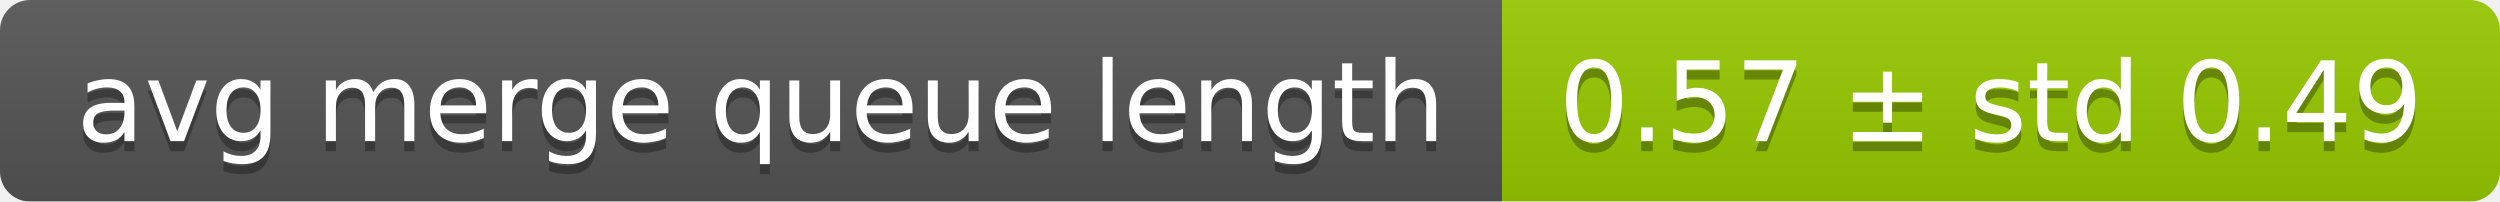
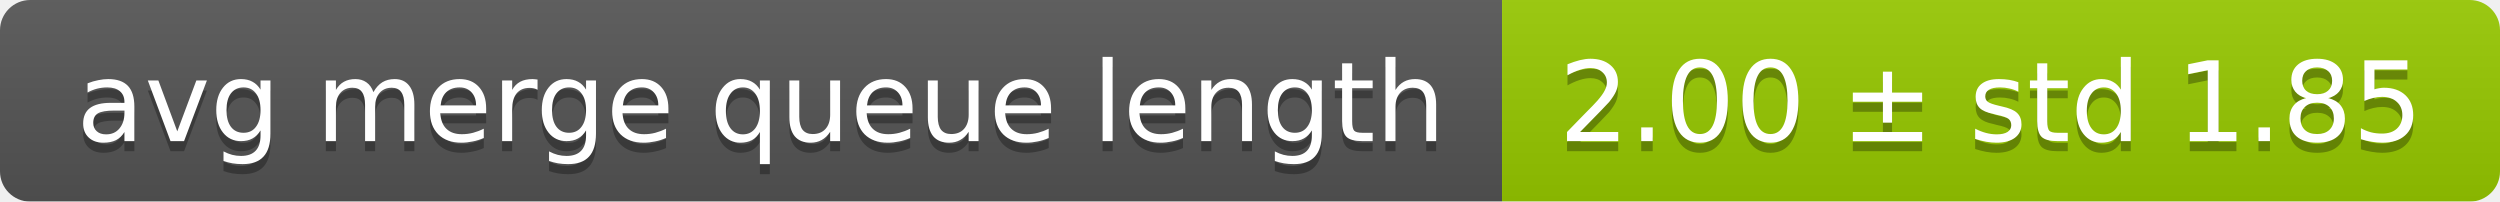
<svg xmlns="http://www.w3.org/2000/svg" width="248" height="20">
  <linearGradient id="smooth" x2="0" y2="100%">
    <stop offset="0" stop-color="#bbb" stop-opacity=".1" />
    <stop offset="1" stop-opacity=".1" />
  </linearGradient>
  <mask id="round">
    <rect width="248" height="20" rx="3" fill="#fff" />
  </mask>
  <g mask="url(#round)">
    <rect width="149" height="20" fill="#555" />
    <rect x="149" width="99" height="20" fill="#97ca00" />
    <rect width="248" height="20" fill="url(#smooth)" />
  </g>
  <g fill="#fff" text-anchor="middle" font-family="DejaVu Sans,Verdana,Geneva,sans-serif" font-size="11">
    <text x="75.5" y="15" fill="#010101" fill-opacity=".3">avg merge queue length</text>
    <text x="75.5" y="14">avg merge queue length</text>
-     <text x="197.5" y="15" fill="#010101" fill-opacity=".3">0.57 ± std 0.49</text>
-     <text x="197.5" y="14">0.57 ± std 0.49</text>
+     <text x="197.5" y="15" fill="#010101" fill-opacity=".3">2.00 ± std 1.85</text>
+     <text x="197.5" y="14">2.00 ± std 1.85</text>
  </g>
</svg>
